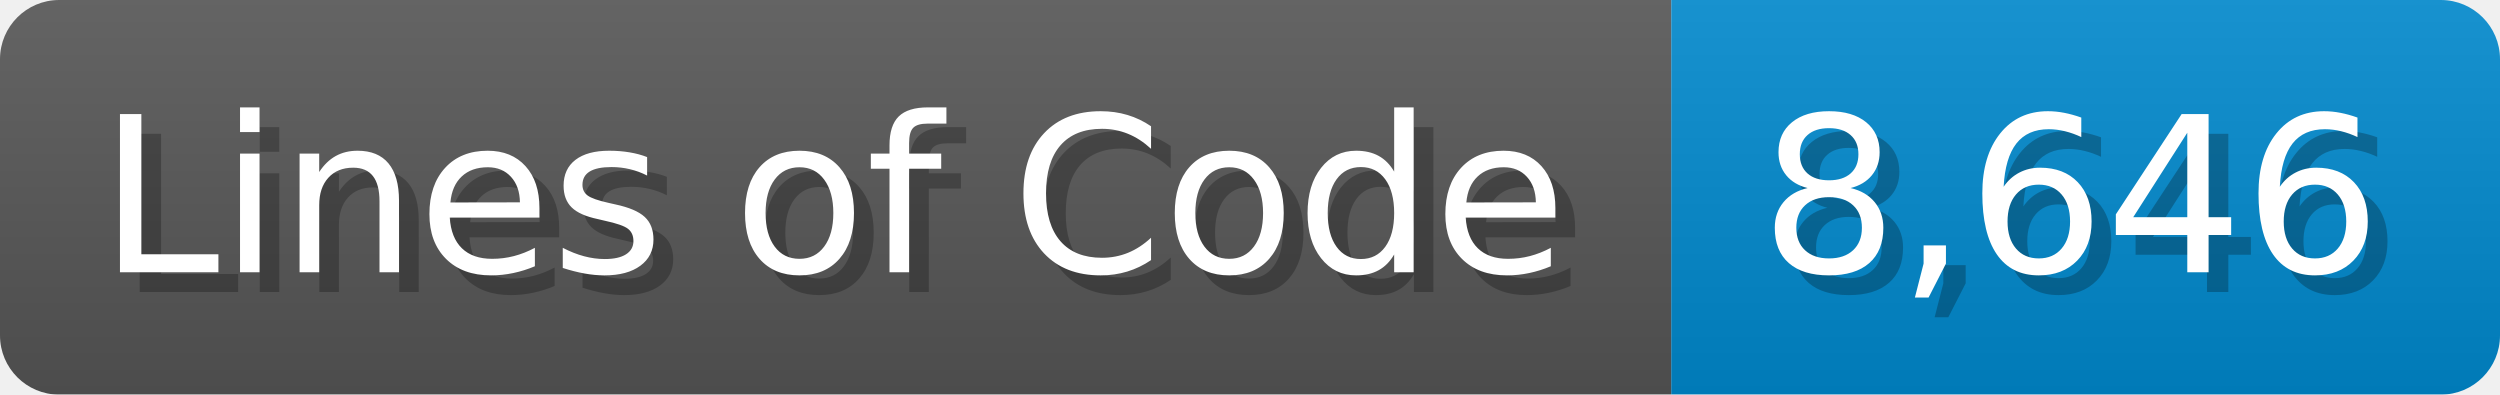
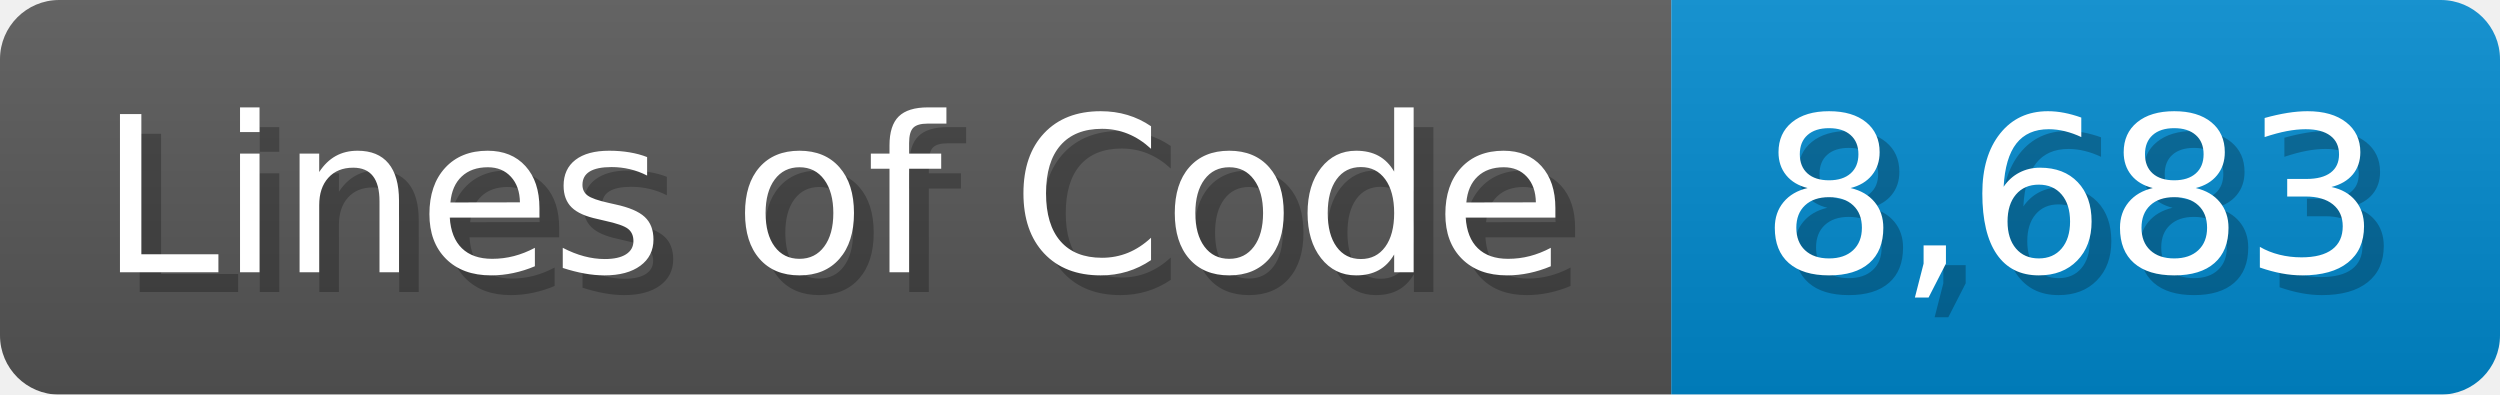
<svg xmlns="http://www.w3.org/2000/svg" width="126.7" height="20" viewBox="0 0 1267 200">
  <linearGradient id="a" x2="0" y2="100%">
    <stop offset="0" stop-opacity=".1" stop-color="#EEE" />
    <stop offset="1" stop-opacity=".1" />
  </linearGradient>
  <mask id="m">
    <rect width="1267" height="200" rx="30" fill="#FFF" />
  </mask>
  <g mask="url(#m)">
    <rect width="847" height="200" fill="#555" />
    <rect width="420" height="200" fill="#08C" x="847" />
    <rect width="1267" height="200" fill="url(#a)" />
  </g>
  <g fill="#fff" text-anchor="start" font-family="Verdana,DejaVu Sans,sans-serif" font-size="110">
    <text x="60" y="148" textLength="747" fill="#000" opacity="0.25">Lines of Code</text>
    <text x="50" y="138" textLength="747">Lines of Code</text>
-     <text x="902" y="148" textLength="320" fill="#000" opacity="0.25">8,646</text>
-     <text x="892" y="138" textLength="320">8,646</text>
+     <text x="902" y="148" textLength="320" fill="#000" opacity="0.25">8,683</text>
+     <text x="892" y="138" textLength="320">8,683</text>
  </g>
</svg>
